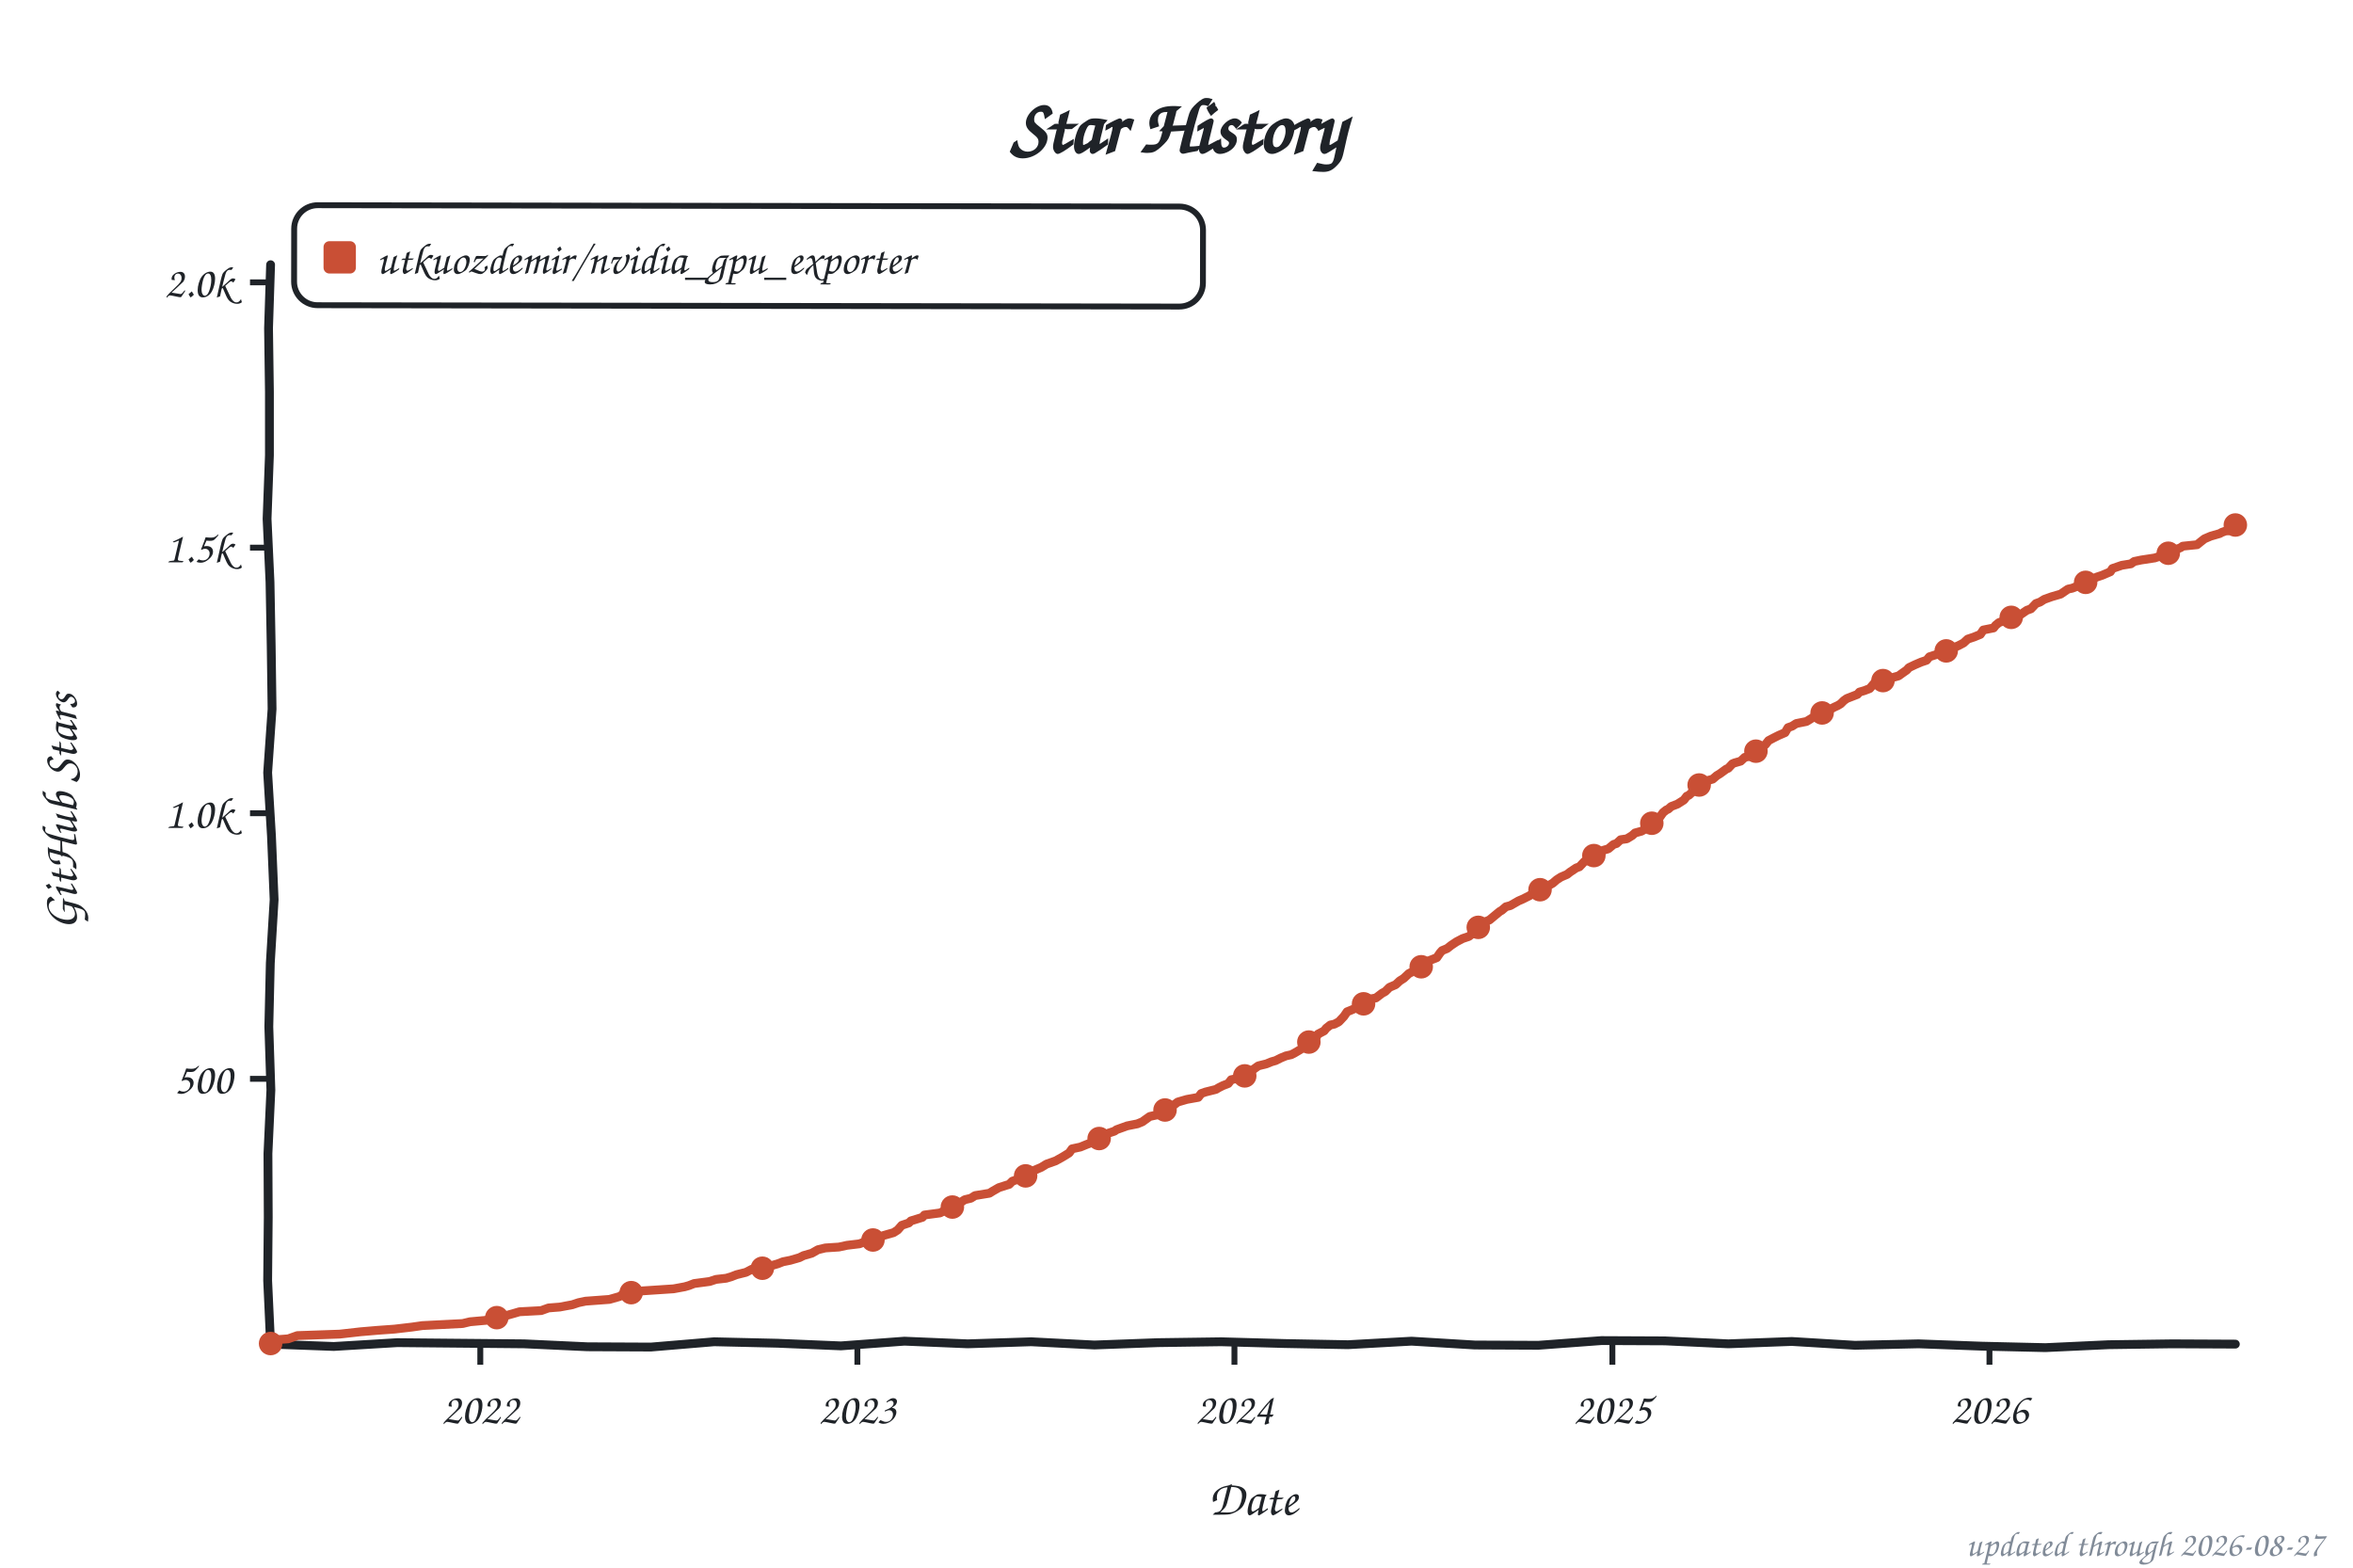
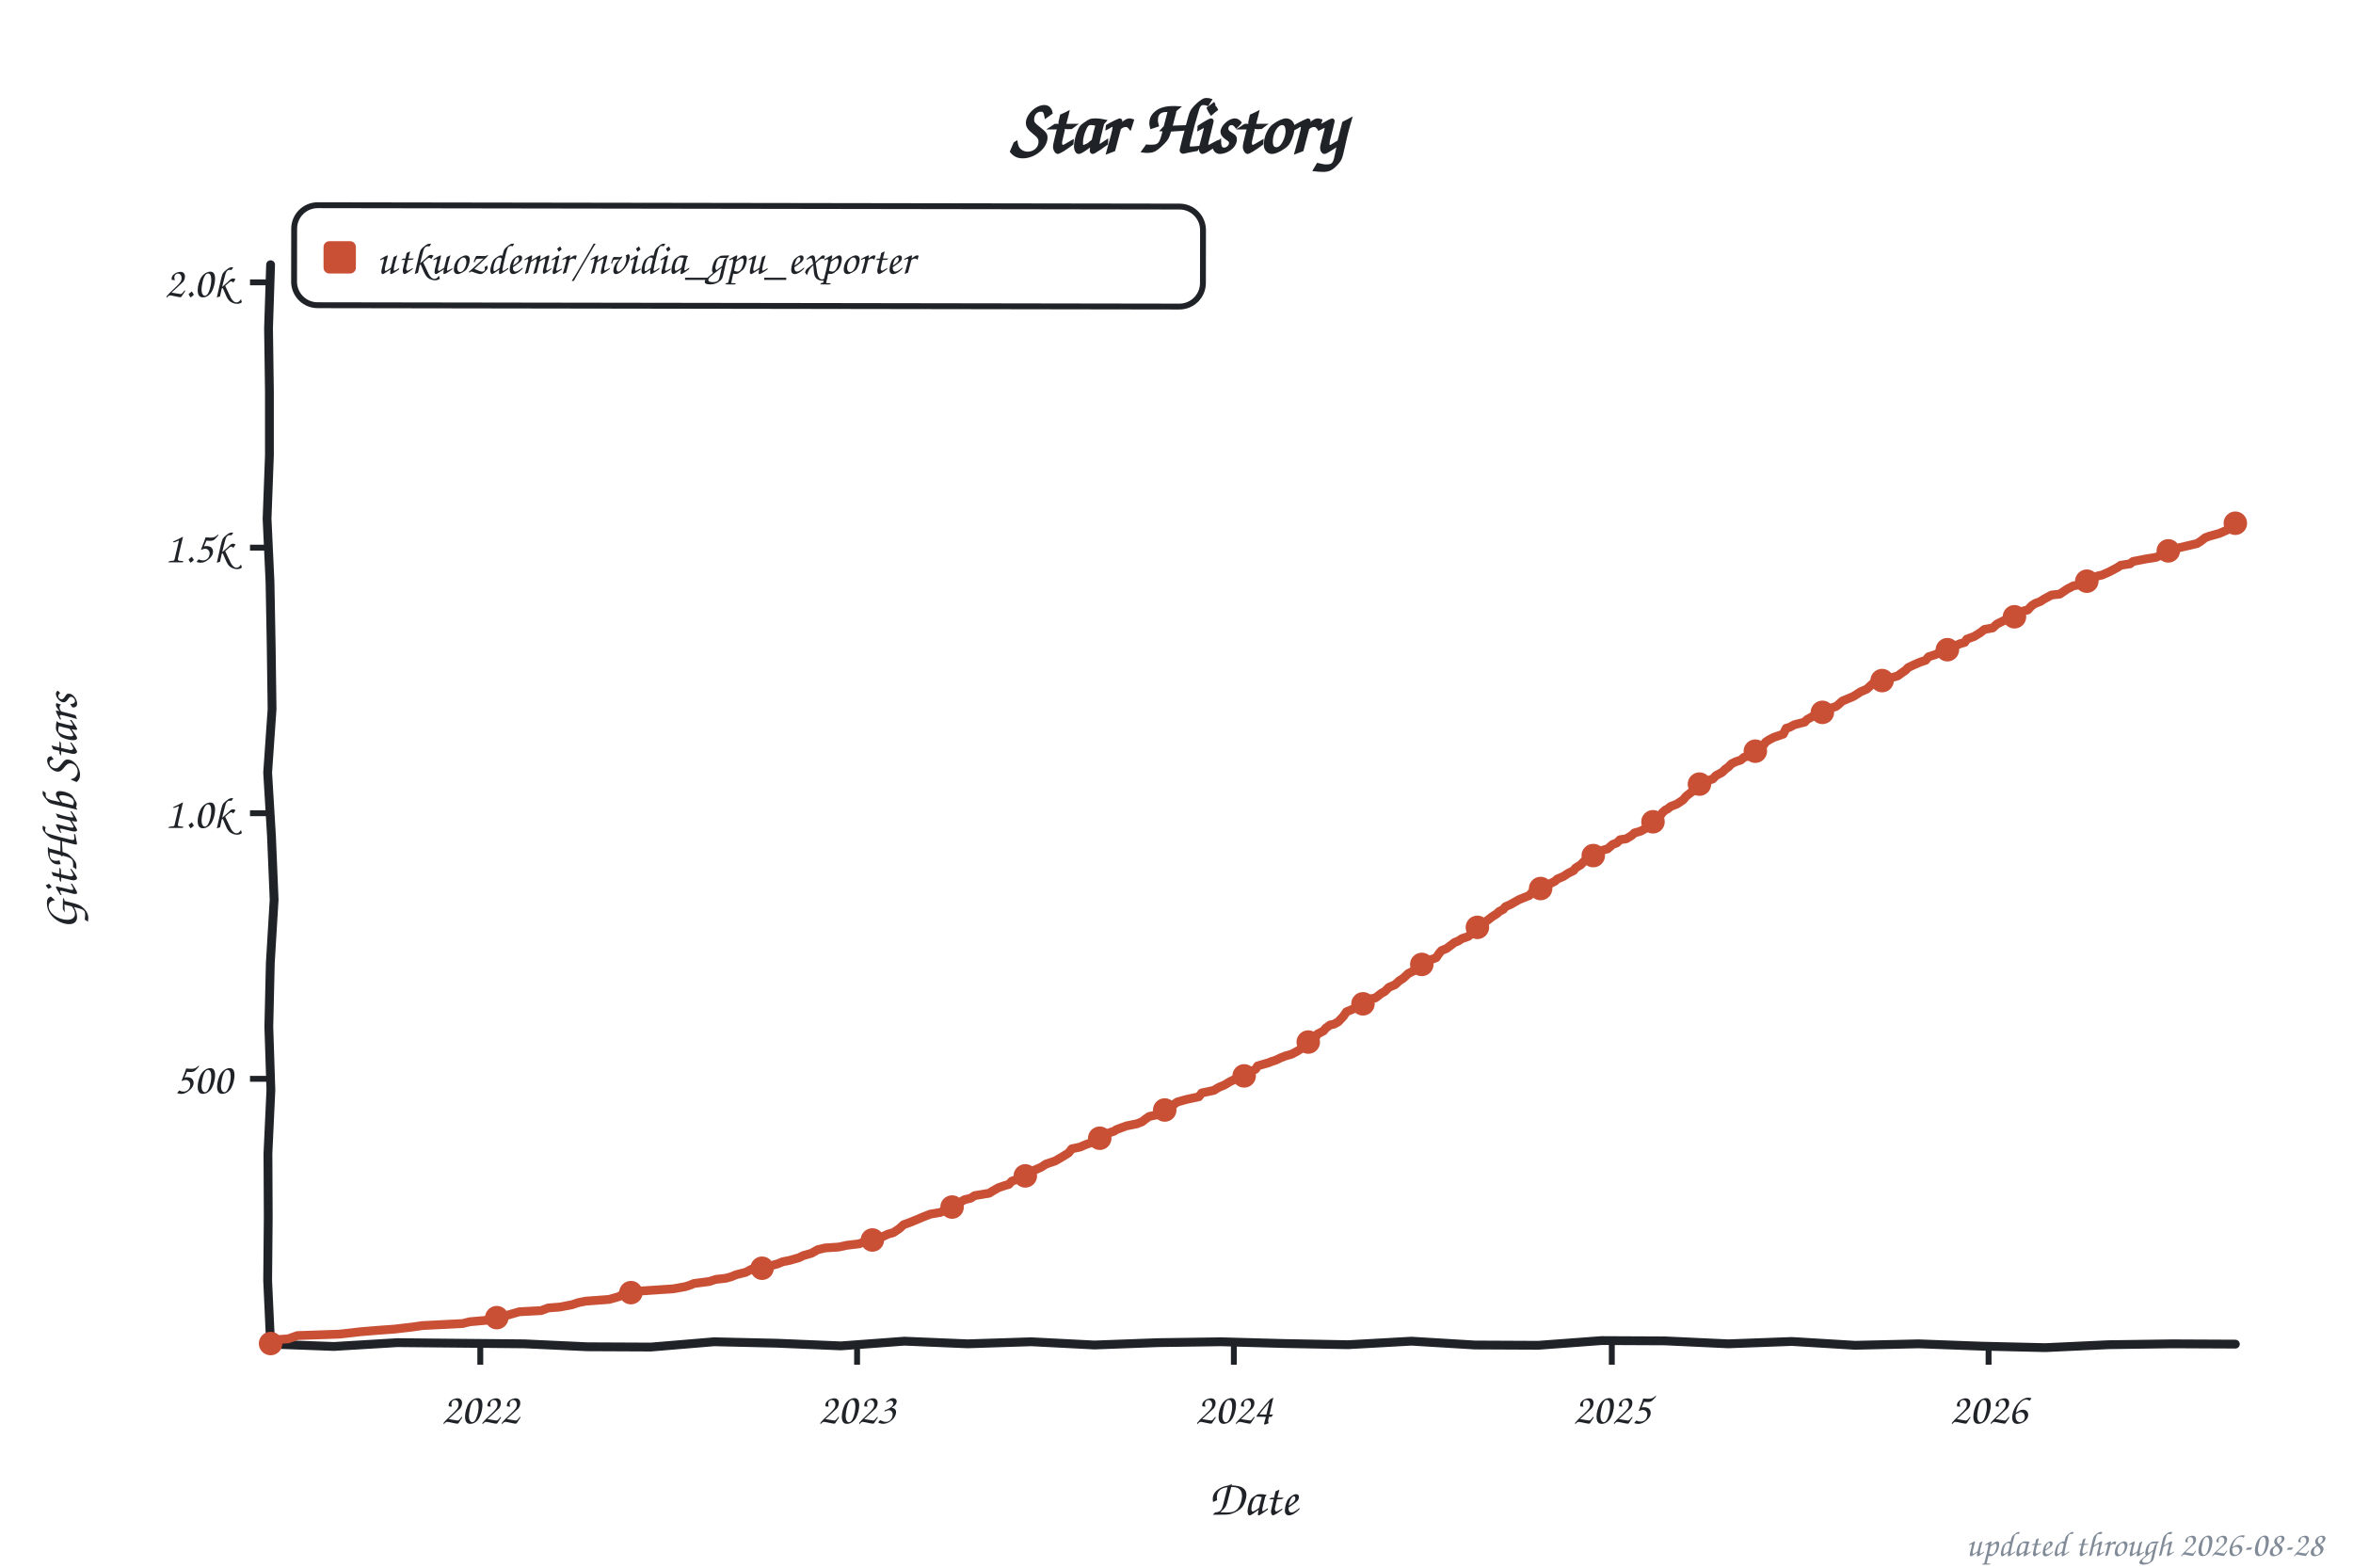
<svg xmlns="http://www.w3.org/2000/svg" width="800" height="533" viewBox="0 0 800 533" role="img" aria-label="Star history of utkuozdemir/nvidia_gpu_exporter">
  <style>text{font-family:"Comic Sans MS","Chalkboard SE","Comic Neue","Marker Felt",cursive}</style>
  <text x="400" y="52" font-size="26" font-weight="bold" text-anchor="middle" fill="#1f2328">Star History</text>
  <rect x="100" y="70" width="309" height="34" rx="8" fill="none" stroke="#1f2328" stroke-width="2" transform="rotate(0.09 254 87)" />
  <rect x="110" y="82" width="11" height="11" rx="2" fill="#c94f35" />
  <text x="128" y="93" font-size="15" fill="#1f2328" textLength="270" lengthAdjust="spacingAndGlyphs">utkuozdemir/nvidia_gpu_exporter</text>
  <line x1="85" y1="366.8" x2="92" y2="366.8" stroke="#1f2328" stroke-width="2" />
  <text x="79" y="371.8" font-size="15" text-anchor="end" fill="#1f2328">500</text>
  <line x1="85" y1="276.5" x2="92" y2="276.5" stroke="#1f2328" stroke-width="2" />
  <text x="79" y="281.5" font-size="15" text-anchor="end" fill="#1f2328">1.0k</text>
  <line x1="85" y1="186.2" x2="92" y2="186.2" stroke="#1f2328" stroke-width="2" />
  <text x="79" y="191.2" font-size="15" text-anchor="end" fill="#1f2328">1.5k</text>
  <line x1="85" y1="96.0" x2="92" y2="96.0" stroke="#1f2328" stroke-width="2" />
  <text x="79" y="101.0" font-size="15" text-anchor="end" fill="#1f2328">2.0k</text>
  <line x1="163.3" y1="457" x2="163.3" y2="464" stroke="#1f2328" stroke-width="2" />
  <text x="163.3" y="484" font-size="15" text-anchor="middle" fill="#1f2328">2022</text>
-   <line x1="291.5" y1="457" x2="291.5" y2="464" stroke="#1f2328" stroke-width="2" />
-   <text x="291.5" y="484" font-size="15" text-anchor="middle" fill="#1f2328">2023</text>
-   <line x1="419.7" y1="457" x2="419.7" y2="464" stroke="#1f2328" stroke-width="2" />
-   <text x="419.7" y="484" font-size="15" text-anchor="middle" fill="#1f2328">2024</text>
-   <line x1="548.2" y1="457" x2="548.2" y2="464" stroke="#1f2328" stroke-width="2" />
-   <text x="548.2" y="484" font-size="15" text-anchor="middle" fill="#1f2328">2025</text>
-   <line x1="676.4" y1="457" x2="676.4" y2="464" stroke="#1f2328" stroke-width="2" />
-   <text x="676.4" y="484" font-size="15" text-anchor="middle" fill="#1f2328">2026</text>
+   <line x1="291.4" y1="457" x2="291.4" y2="464" stroke="#1f2328" stroke-width="2" />
+   <text x="291.4" y="484" font-size="15" text-anchor="middle" fill="#1f2328">2023</text>
+   <line x1="419.5" y1="457" x2="419.5" y2="464" stroke="#1f2328" stroke-width="2" />
+   <text x="419.5" y="484" font-size="15" text-anchor="middle" fill="#1f2328">2024</text>
+   <line x1="548.0" y1="457" x2="548.0" y2="464" stroke="#1f2328" stroke-width="2" />
+   <text x="548.0" y="484" font-size="15" text-anchor="middle" fill="#1f2328">2025</text>
+   <line x1="676.1" y1="457" x2="676.1" y2="464" stroke="#1f2328" stroke-width="2" />
+   <text x="676.1" y="484" font-size="15" text-anchor="middle" fill="#1f2328">2026</text>
  <text x="426" y="515" font-size="17" text-anchor="middle" fill="#1f2328">Date</text>
  <text x="26" y="276" font-size="17" text-anchor="middle" fill="#1f2328" transform="rotate(-90 26 276)">GitHub Stars</text>
  <path d="M 92.0,90.0 L 91.3,111.6 L 91.6,133.2 L 91.6,154.8 L 90.8,176.4 L 91.8,197.9 L 92.2,219.5 L 92.5,241.1 L 91.0,262.7 L 92.3,284.3 L 93.2,305.9 L 91.9,327.5 L 91.4,349.1 L 92.1,370.6 L 91.1,392.2 L 91.2,413.8 L 91.0,435.4 L 92.0,457.0 L 113.5,457.8 L 135.1,456.5 L 156.6,456.7 L 178.2,456.9 L 199.7,457.9 L 221.3,458.0 L 242.8,456.2 L 264.4,456.7 L 285.9,457.6 L 307.5,456.0 L 329.0,456.9 L 350.6,456.2 L 372.1,457.3 L 393.7,456.5 L 415.2,456.2 L 436.8,456.8 L 458.3,457.2 L 479.9,456.0 L 501.4,457.3 L 523.0,457.4 L 544.5,455.8 L 566.1,455.9 L 587.6,456.9 L 609.2,456.1 L 630.7,457.4 L 652.3,456.9 L 673.8,457.7 L 695.4,458.2 L 716.9,457.2 L 738.5,456.9 L 760.0,457.0" fill="none" stroke="#1f2328" stroke-width="3" stroke-linecap="round" stroke-linejoin="round" />
-   <path d="M 92.0,456.8 L 92.7,455.6 L 98.0,455.2 L 101.1,454.1 L 115.5,453.6 L 122.6,452.8 L 128.5,452.3 L 134.1,451.9 L 140.1,451.2 L 143.6,450.7 L 157.3,450.0 L 159.8,449.4 L 165.4,448.9 L 166.5,448.2 L 171.0,447.6 L 174.9,446.5 L 176.6,446.0 L 184.0,445.6 L 186.5,444.7 L 190.3,444.4 L 194.6,443.6 L 196.7,442.9 L 199.1,442.4 L 207.2,441.8 L 210.7,440.8 L 211.8,440.0 L 216.3,439.3 L 218.4,438.9 L 229.0,438.2 L 232.8,437.5 L 234.2,437.1 L 236.0,436.4 L 241.3,435.7 L 243.4,435.0 L 246.9,434.6 L 248.6,434.1 L 250.4,433.4 L 253.6,432.6 L 255.7,431.5 L 259.2,431.2 L 264.4,429.7 L 266.2,429.0 L 268.7,428.5 L 271.8,427.6 L 273.2,426.9 L 276.0,426.1 L 278.1,424.9 L 280.6,424.3 L 285.2,424.0 L 288.0,423.4 L 292.2,422.9 L 294.6,422.0 L 297.5,421.3 L 298.9,420.7 L 300.6,420.0 L 303.8,419.1 L 305.2,418.2 L 306.6,416.6 L 309.0,415.8 L 309.7,415.1 L 313.6,413.9 L 314.3,413.1 L 319.6,412.4 L 321.0,411.7 L 322.4,410.6 L 324.9,410.1 L 326.3,409.0 L 328.0,407.9 L 330.1,407.4 L 331.5,406.5 L 336.4,405.7 L 337.5,405.0 L 339.6,403.8 L 342.1,403.0 L 343.1,402.7 L 344.2,401.6 L 346.3,400.9 L 348.7,399.8 L 350.1,398.5 L 351.9,397.8 L 354.0,396.9 L 355.8,395.8 L 358.9,394.7 L 361.4,393.3 L 363.5,392.0 L 364.5,390.6 L 367.3,390.0 L 369.5,389.1 L 371.9,388.2 L 373.0,387.9 L 374.4,386.6 L 376.1,385.9 L 376.8,385.3 L 378.9,384.6 L 379.6,384.1 L 382.1,383.2 L 383.2,382.8 L 386.7,382.1 L 388.4,381.4 L 389.5,380.6 L 390.9,379.6 L 393.7,379.0 L 395.4,377.9 L 396.5,377.0 L 398.6,376.1 L 400.4,374.7 L 403.5,373.8 L 407.4,373.1 L 408.4,371.8 L 409.8,371.3 L 413.4,370.4 L 414.4,369.8 L 415.8,369.1 L 417.6,368.4 L 418.6,367.1 L 422.1,366.4 L 423.9,365.5 L 425.3,364.2 L 427.8,362.4 L 430.6,361.7 L 432.3,361.0 L 433.7,360.6 L 435.5,359.7 L 437.2,359.0 L 439.0,358.6 L 440.0,358.1 L 442.2,356.8 L 442.9,355.9 L 445.0,354.3 L 447.1,353.4 L 448.1,351.6 L 450.2,350.5 L 450.9,349.6 L 452.3,348.5 L 453.7,348.2 L 455.2,347.4 L 456.9,345.6 L 458.0,344.0 L 459.0,343.6 L 461.8,342.4 L 462.9,341.7 L 463.9,341.1 L 465.7,339.7 L 467.8,339.3 L 469.9,337.7 L 471.0,337.1 L 472.4,335.7 L 474.5,334.8 L 475.9,333.5 L 477.3,332.6 L 479.0,331.0 L 480.4,330.3 L 481.8,329.6 L 482.9,329.0 L 483.9,327.4 L 485.7,326.7 L 488.5,325.6 L 489.6,324.0 L 490.3,323.2 L 492.0,322.5 L 493.4,321.4 L 495.2,320.2 L 497.3,319.1 L 499.4,318.4 L 500.5,317.5 L 501.2,317.1 L 502.2,315.5 L 503.6,314.6 L 504.7,313.5 L 506.4,312.8 L 508.2,311.3 L 509.9,309.9 L 510.6,309.5 L 512.0,308.3 L 513.5,307.9 L 516.3,306.3 L 517.7,305.7 L 520.1,304.5 L 521.2,303.6 L 523.6,302.5 L 525.0,301.8 L 526.8,300.9 L 527.9,300.3 L 529.3,299.1 L 530.7,298.2 L 532.8,297.3 L 533.8,296.5 L 535.9,295.1 L 537.0,294.7 L 538.7,292.9 L 539.8,292.6 L 540.8,292.0 L 542.6,290.4 L 544.4,289.9 L 545.1,289.1 L 546.8,288.6 L 548.6,287.1 L 549.6,286.8 L 551.0,285.5 L 553.1,285.2 L 554.9,284.1 L 555.9,283.2 L 558.1,282.6 L 559.8,281.6 L 561.6,279.9 L 563.0,279.2 L 564.0,278.3 L 565.4,276.3 L 566.5,275.4 L 567.2,275.1 L 568.2,274.2 L 570.3,273.4 L 572.5,272.0 L 573.5,270.7 L 574.2,270.4 L 575.6,269.1 L 577.0,267.8 L 577.7,266.9 L 580.2,265.5 L 582.3,264.9 L 583.7,263.7 L 584.7,263.1 L 586.9,261.5 L 587.6,261.2 L 589.0,259.7 L 589.7,259.4 L 591.8,258.8 L 593.2,257.5 L 594.6,257.2 L 595.6,256.1 L 597.4,255.2 L 598.1,254.5 L 600.2,253.2 L 601.3,251.8 L 603.0,250.9 L 604.8,250.0 L 606.9,249.1 L 607.9,247.4 L 609.3,246.9 L 610.7,246.0 L 614.2,245.3 L 617.1,243.5 L 618.8,242.6 L 619.9,242.2 L 621.6,241.5 L 623.7,240.4 L 624.8,239.9 L 625.8,239.3 L 626.9,238.2 L 627.9,237.5 L 631.5,236.1 L 632.2,235.3 L 633.9,234.8 L 635.7,234.1 L 637.4,232.1 L 640.2,231.4 L 641.6,231.0 L 643.0,230.5 L 645.5,229.8 L 646.6,229.0 L 648.3,227.8 L 649.0,227.0 L 651.1,226.0 L 653.2,225.1 L 655.0,224.5 L 656.0,223.3 L 658.5,222.5 L 659.2,222.0 L 662.4,220.9 L 663.8,220.4 L 665.9,219.5 L 667.6,218.6 L 669.0,217.3 L 671.1,216.6 L 673.3,215.7 L 674.3,214.2 L 677.8,213.5 L 678.5,212.6 L 679.6,211.7 L 682.0,210.8 L 683.1,210.4 L 685.5,209.5 L 686.9,209.0 L 689.1,207.5 L 690.5,207.0 L 692.2,205.2 L 693.6,204.7 L 695.0,203.8 L 697.5,202.9 L 700.6,202.0 L 703.1,200.3 L 704.5,200.0 L 707.3,198.9 L 708.4,198.3 L 710.5,197.4 L 711.2,196.9 L 712.9,196.2 L 714.7,195.6 L 717.5,194.4 L 718.2,193.3 L 721.4,192.2 L 724.5,191.7 L 725.6,190.9 L 728.0,190.4 L 732.6,189.7 L 734.4,189.1 L 737.2,188.1 L 738.9,187.2 L 741.4,186.2 L 742.1,185.7 L 747.0,185.2 L 748.1,184.3 L 749.5,183.2 L 751.6,182.3 L 754.7,181.4 L 755.4,181.0 L 756.8,180.5 L 757.5,180.5 L 758.6,179.6 L 760.0,178.5" fill="none" stroke="#c94f35" stroke-width="3" stroke-linecap="round" stroke-linejoin="round" />
+   <path d="M 92.0,456.8 L 92.7,455.6 L 98.0,455.2 L 101.1,454.1 L 115.5,453.6 L 122.5,452.8 L 128.5,452.3 L 134.1,451.9 L 140.1,451.2 L 143.6,450.7 L 157.3,450.0 L 159.7,449.4 L 165.4,448.9 L 166.4,448.2 L 171.0,447.6 L 174.8,446.5 L 176.6,446.0 L 184.0,445.6 L 186.4,444.7 L 190.3,444.4 L 194.5,443.6 L 196.6,442.9 L 199.1,442.4 L 207.1,441.8 L 210.6,440.8 L 211.7,440.0 L 216.3,439.3 L 218.4,438.9 L 228.9,438.2 L 232.8,437.5 L 234.2,437.1 L 235.9,436.4 L 241.2,435.7 L 243.3,435.0 L 246.8,434.6 L 248.6,434.1 L 250.3,433.4 L 253.5,432.6 L 255.6,431.5 L 259.1,431.2 L 264.4,429.7 L 266.1,429.0 L 268.6,428.5 L 271.7,427.6 L 273.1,426.9 L 275.9,426.1 L 278.0,424.9 L 280.5,424.3 L 285.1,424.0 L 287.9,423.4 L 292.1,422.9 L 294.5,422.0 L 297.3,421.3 L 300.2,420.4 L 301.9,419.6 L 303.7,419.1 L 305.8,417.7 L 307.2,416.4 L 308.9,415.8 L 311.4,414.8 L 313.5,413.9 L 316.3,412.8 L 319.8,412.2 L 321.6,411.3 L 322.3,410.6 L 324.7,410.1 L 326.1,409.0 L 327.9,407.9 L 330.0,407.4 L 331.4,406.5 L 336.3,405.7 L 337.4,405.0 L 339.5,403.8 L 341.9,403.0 L 343.0,402.7 L 344.0,401.6 L 346.1,400.9 L 348.6,399.8 L 350.0,398.5 L 351.8,397.8 L 353.9,396.9 L 355.6,395.8 L 358.8,394.7 L 361.2,393.3 L 363.3,392.0 L 364.4,390.6 L 367.2,390.0 L 369.3,389.1 L 371.8,388.2 L 372.8,387.9 L 374.2,386.6 L 376.0,385.9 L 376.7,385.3 L 378.8,384.6 L 379.5,384.1 L 381.9,383.2 L 383.0,382.8 L 386.5,382.1 L 388.3,381.4 L 389.3,380.6 L 390.7,379.6 L 393.5,379.0 L 395.3,377.9 L 396.3,377.0 L 398.4,376.1 L 400.2,374.7 L 403.4,373.8 L 407.6,372.9 L 408.6,371.6 L 412.8,370.7 L 413.5,370.2 L 414.6,369.6 L 416.3,368.9 L 418.1,367.8 L 420.2,366.8 L 423.0,365.8 L 424.4,364.9 L 426.9,363.5 L 427.6,362.4 L 431.4,361.3 L 432.1,361.0 L 433.9,360.4 L 435.3,359.7 L 437.1,359.0 L 439.2,358.4 L 440.9,357.5 L 442.0,356.8 L 443.7,355.6 L 444.8,354.3 L 446.9,353.4 L 447.9,351.6 L 450.0,350.5 L 450.7,349.6 L 452.2,348.5 L 453.6,348.2 L 455.0,347.4 L 456.7,345.6 L 457.8,344.0 L 458.8,343.6 L 461.6,342.4 L 462.7,341.7 L 463.7,341.1 L 465.5,339.7 L 467.6,339.3 L 469.7,337.7 L 470.8,337.1 L 472.2,335.7 L 474.3,334.8 L 475.7,333.5 L 477.1,332.6 L 478.8,331.0 L 480.2,330.3 L 481.6,329.6 L 482.7,329.0 L 483.7,327.4 L 485.5,326.7 L 488.3,325.6 L 489.4,324.0 L 490.1,323.2 L 491.8,322.5 L 494.6,320.4 L 495.7,320.0 L 497.1,319.1 L 499.2,318.4 L 500.2,317.5 L 501.3,316.8 L 502.3,315.3 L 503.8,314.2 L 505.5,313.1 L 507.3,311.7 L 509.0,310.6 L 509.7,309.9 L 511.1,309.2 L 511.8,308.3 L 513.6,307.5 L 516.4,305.9 L 518.1,305.2 L 519.9,304.5 L 521.3,302.9 L 523.8,302.1 L 525.5,301.2 L 526.9,300.5 L 528.7,299.6 L 529.4,298.9 L 531.5,298.0 L 533.2,296.9 L 535.0,296.0 L 535.7,295.1 L 537.5,294.0 L 538.5,292.9 L 539.9,292.4 L 541.3,291.1 L 542.0,290.8 L 543.1,290.0 L 544.8,289.1 L 546.6,288.6 L 548.3,287.1 L 549.7,286.6 L 550.8,285.5 L 552.9,285.2 L 554.7,284.1 L 555.7,283.2 L 557.8,282.6 L 559.6,281.6 L 561.3,279.9 L 562.7,279.2 L 563.8,278.3 L 565.2,276.3 L 566.2,275.4 L 566.9,275.1 L 568.0,274.2 L 570.1,273.4 L 572.2,272.0 L 573.3,270.7 L 574.7,269.6 L 575.4,269.1 L 577.1,267.1 L 577.8,266.6 L 581.0,265.3 L 582.4,264.8 L 583.4,263.7 L 585.5,262.6 L 586.6,261.5 L 587.6,260.8 L 588.7,259.7 L 590.1,259.0 L 591.9,258.4 L 592.9,257.5 L 594.7,257.0 L 596.1,255.7 L 597.1,255.2 L 599.2,253.9 L 600.3,252.3 L 601.7,251.4 L 603.1,250.7 L 606.3,249.6 L 607.3,247.6 L 608.4,247.3 L 610.1,246.4 L 613.6,245.5 L 614.3,244.7 L 617.1,243.1 L 619.2,242.4 L 620.3,241.7 L 622.0,240.9 L 624.2,240.2 L 624.9,239.7 L 626.3,238.4 L 627.0,238.1 L 630.1,236.8 L 631.2,236.1 L 632.6,235.2 L 634.7,234.3 L 636.1,233.0 L 637.1,232.1 L 639.9,231.4 L 641.4,231.0 L 642.8,230.5 L 645.2,229.8 L 646.3,229.0 L 648.0,227.8 L 648.7,227.0 L 650.8,226.0 L 652.9,225.1 L 654.7,224.5 L 655.7,223.3 L 658.2,222.5 L 659.3,221.8 L 663.1,220.7 L 664.2,219.8 L 666.3,218.9 L 668.0,218.4 L 668.7,217.3 L 671.2,216.4 L 673.3,215.1 L 674.7,214.0 L 677.5,213.5 L 678.9,212.2 L 680.7,211.3 L 681.7,210.8 L 683.5,209.9 L 685.9,209.4 L 688.0,207.7 L 689.4,207.4 L 690.8,205.9 L 691.9,205.2 L 693.7,204.5 L 695.1,203.6 L 697.5,202.3 L 700.3,202.0 L 702.8,200.3 L 704.9,199.2 L 707.7,198.7 L 708.4,198.2 L 710.2,197.4 L 711.2,196.7 L 713.3,195.8 L 714.7,195.5 L 717.2,194.4 L 720.0,192.9 L 721.0,192.2 L 724.2,191.7 L 725.2,190.9 L 729.8,190.0 L 733.0,189.5 L 735.1,188.6 L 737.2,187.3 L 738.9,187.0 L 741.0,186.2 L 744.9,185.3 L 747.0,184.8 L 748.1,184.1 L 749.8,182.8 L 751.2,182.3 L 754.4,181.4 L 755.4,181.0 L 756.5,180.5 L 757.9,179.9 L 759.3,179.0 L 760.0,177.9" fill="none" stroke="#c94f35" stroke-width="3" stroke-linecap="round" stroke-linejoin="round" />
  <circle cx="92.0" cy="456.8" r="4" fill="#c94f35" />
  <circle cx="168.9" cy="448.0" r="4" fill="#c94f35" />
-   <circle cx="214.6" cy="439.5" r="4" fill="#c94f35" />
-   <circle cx="259.2" cy="431.2" r="4" fill="#c94f35" />
-   <circle cx="296.8" cy="421.6" r="4" fill="#c94f35" />
-   <circle cx="323.8" cy="410.4" r="4" fill="#c94f35" />
-   <circle cx="348.7" cy="399.8" r="4" fill="#c94f35" />
-   <circle cx="373.7" cy="387.1" r="4" fill="#c94f35" />
-   <circle cx="396.1" cy="377.4" r="4" fill="#c94f35" />
-   <circle cx="423.2" cy="365.8" r="4" fill="#c94f35" />
-   <circle cx="445.0" cy="354.3" r="4" fill="#c94f35" />
-   <circle cx="463.6" cy="341.3" r="4" fill="#c94f35" />
-   <circle cx="483.2" cy="328.7" r="4" fill="#c94f35" />
-   <circle cx="502.6" cy="315.3" r="4" fill="#c94f35" />
-   <circle cx="523.6" cy="302.5" r="4" fill="#c94f35" />
-   <circle cx="541.9" cy="290.9" r="4" fill="#c94f35" />
-   <circle cx="561.6" cy="279.9" r="4" fill="#c94f35" />
-   <circle cx="577.7" cy="266.9" r="4" fill="#c94f35" />
-   <circle cx="597.0" cy="255.4" r="4" fill="#c94f35" />
-   <circle cx="619.5" cy="242.4" r="4" fill="#c94f35" />
-   <circle cx="640.2" cy="231.4" r="4" fill="#c94f35" />
-   <circle cx="661.7" cy="221.3" r="4" fill="#c94f35" />
-   <circle cx="683.8" cy="209.9" r="4" fill="#c94f35" />
-   <circle cx="709.1" cy="198.0" r="4" fill="#c94f35" />
-   <circle cx="737.2" cy="188.1" r="4" fill="#c94f35" />
-   <circle cx="760.0" cy="178.5" r="4" fill="#c94f35" />
-   <text x="790" y="529" font-size="12" text-anchor="end" fill="#818b98">updated through 2026-08-27</text>
+   <circle cx="214.5" cy="439.5" r="4" fill="#c94f35" />
+   <circle cx="259.1" cy="431.2" r="4" fill="#c94f35" />
+   <circle cx="296.6" cy="421.6" r="4" fill="#c94f35" />
+   <circle cx="323.7" cy="410.4" r="4" fill="#c94f35" />
+   <circle cx="348.6" cy="399.8" r="4" fill="#c94f35" />
+   <circle cx="373.9" cy="387.0" r="4" fill="#c94f35" />
+   <circle cx="396.0" cy="377.4" r="4" fill="#c94f35" />
+   <circle cx="423.0" cy="365.8" r="4" fill="#c94f35" />
+   <circle cx="444.8" cy="354.3" r="4" fill="#c94f35" />
+   <circle cx="463.4" cy="341.3" r="4" fill="#c94f35" />
+   <circle cx="483.4" cy="327.9" r="4" fill="#c94f35" />
+   <circle cx="502.3" cy="315.3" r="4" fill="#c94f35" />
+   <circle cx="523.8" cy="302.1" r="4" fill="#c94f35" />
+   <circle cx="541.7" cy="290.9" r="4" fill="#c94f35" />
+   <circle cx="562.0" cy="279.4" r="4" fill="#c94f35" />
+   <circle cx="577.8" cy="266.6" r="4" fill="#c94f35" />
+   <circle cx="596.8" cy="255.4" r="4" fill="#c94f35" />
+   <circle cx="619.6" cy="242.2" r="4" fill="#c94f35" />
+   <circle cx="639.9" cy="231.4" r="4" fill="#c94f35" />
+   <circle cx="662.1" cy="220.9" r="4" fill="#c94f35" />
+   <circle cx="684.9" cy="209.7" r="4" fill="#c94f35" />
+   <circle cx="709.5" cy="197.6" r="4" fill="#c94f35" />
+   <circle cx="737.2" cy="187.3" r="4" fill="#c94f35" />
+   <circle cx="760.0" cy="177.9" r="4" fill="#c94f35" />
+   <text x="790" y="529" font-size="12" text-anchor="end" fill="#818b98">updated through 2026-08-28</text>
</svg>
